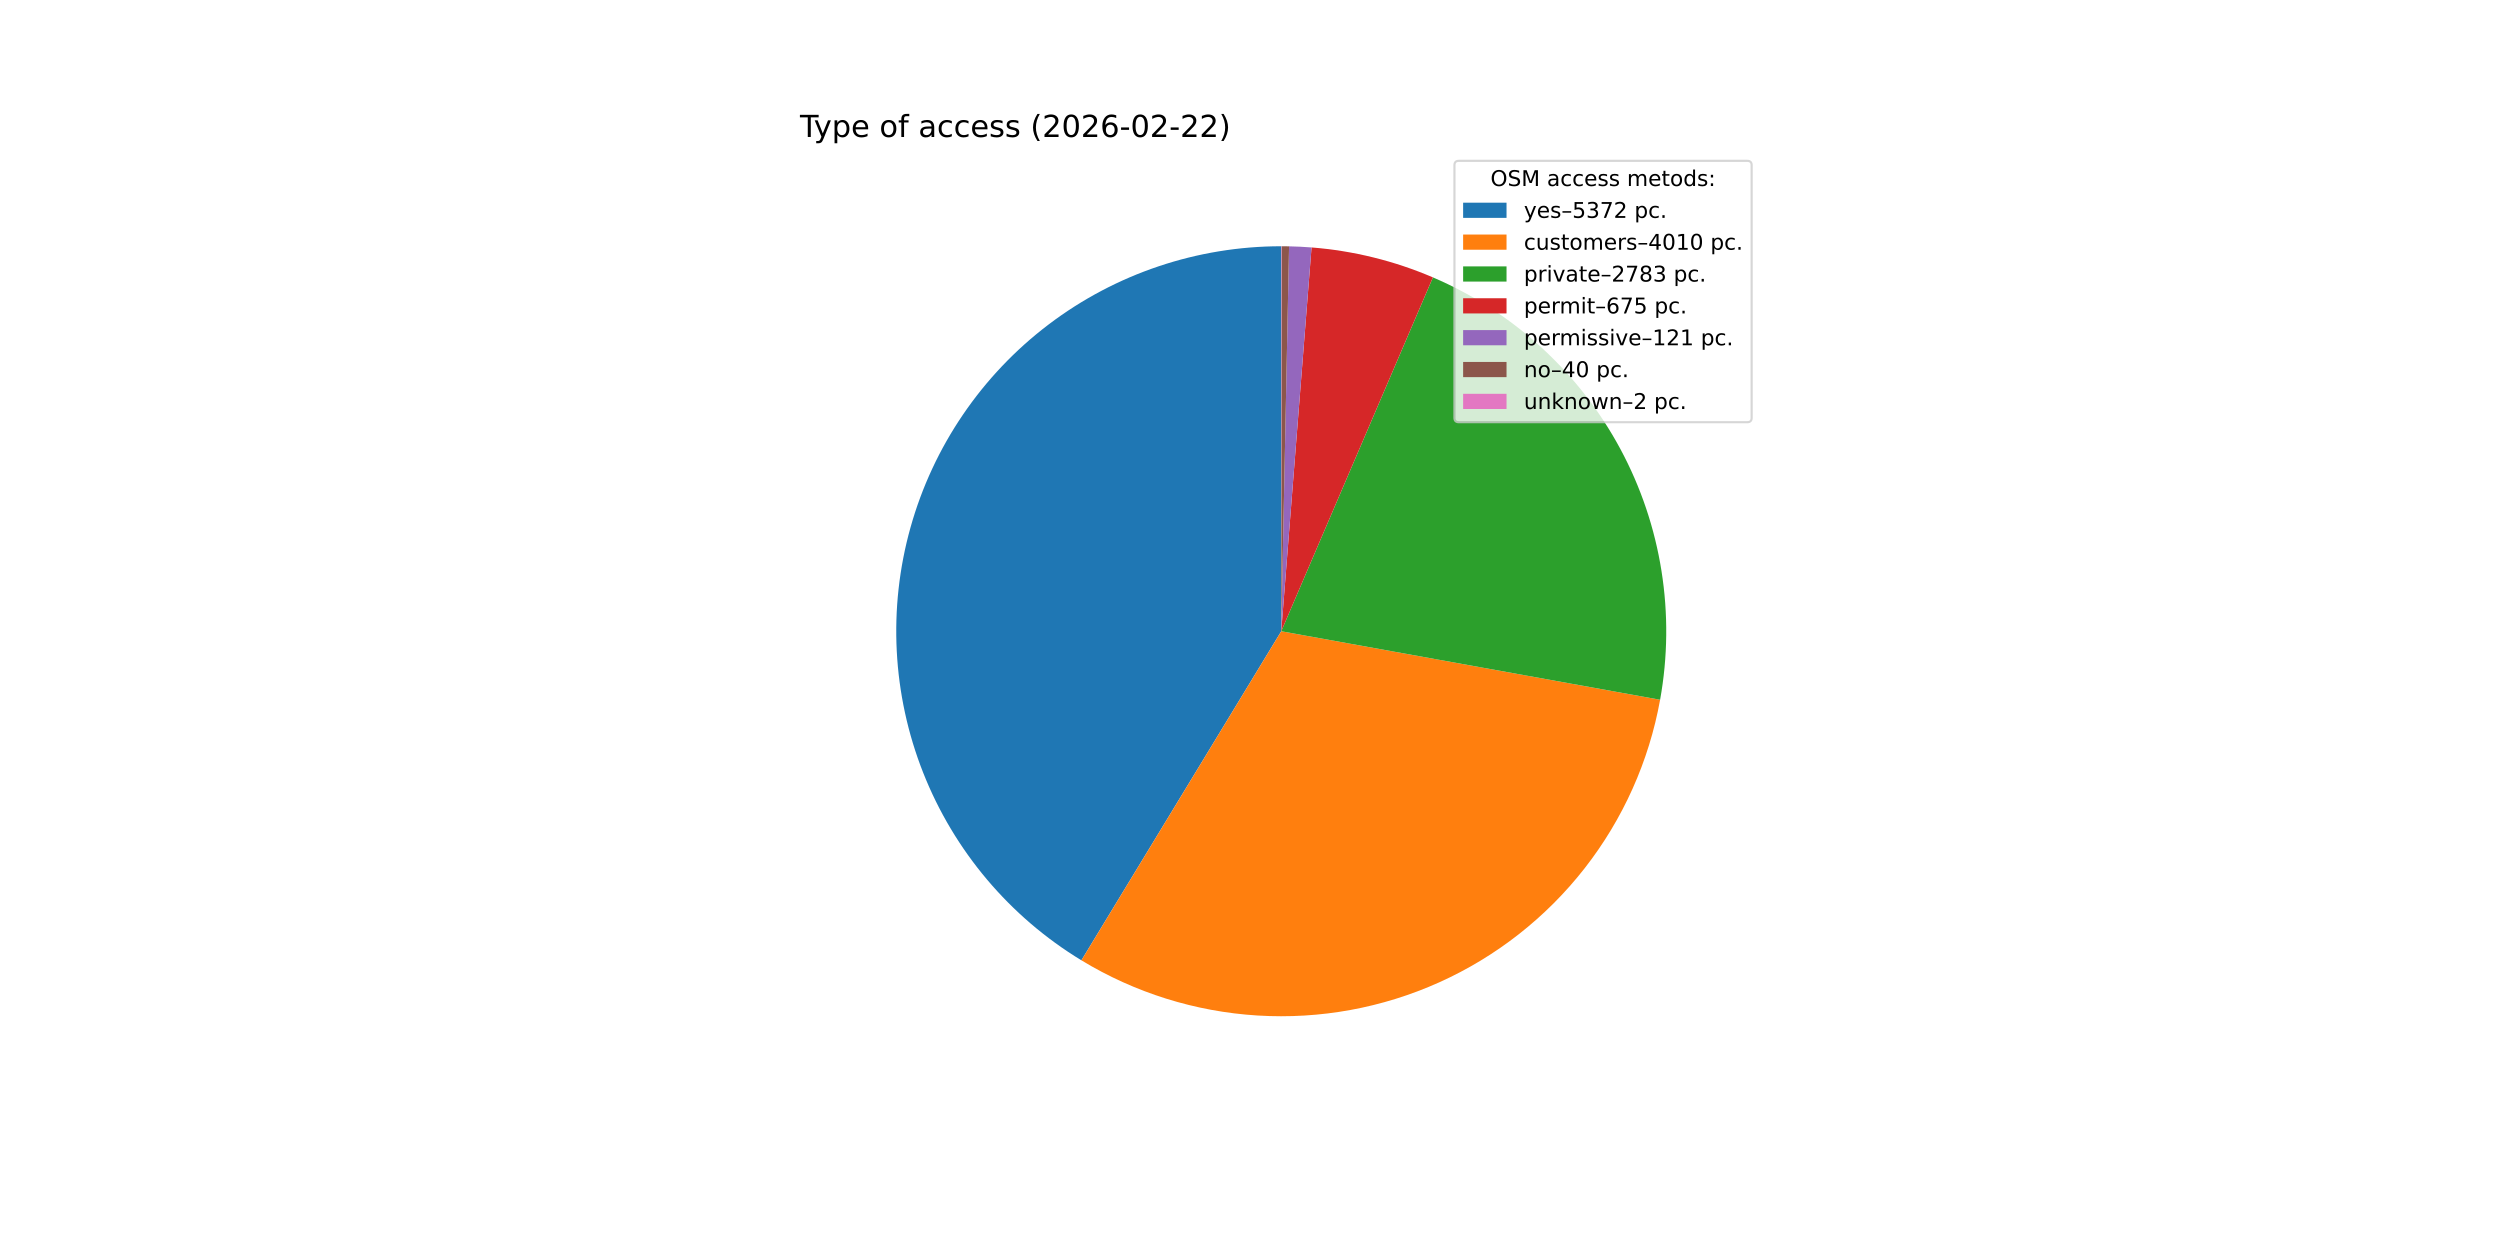
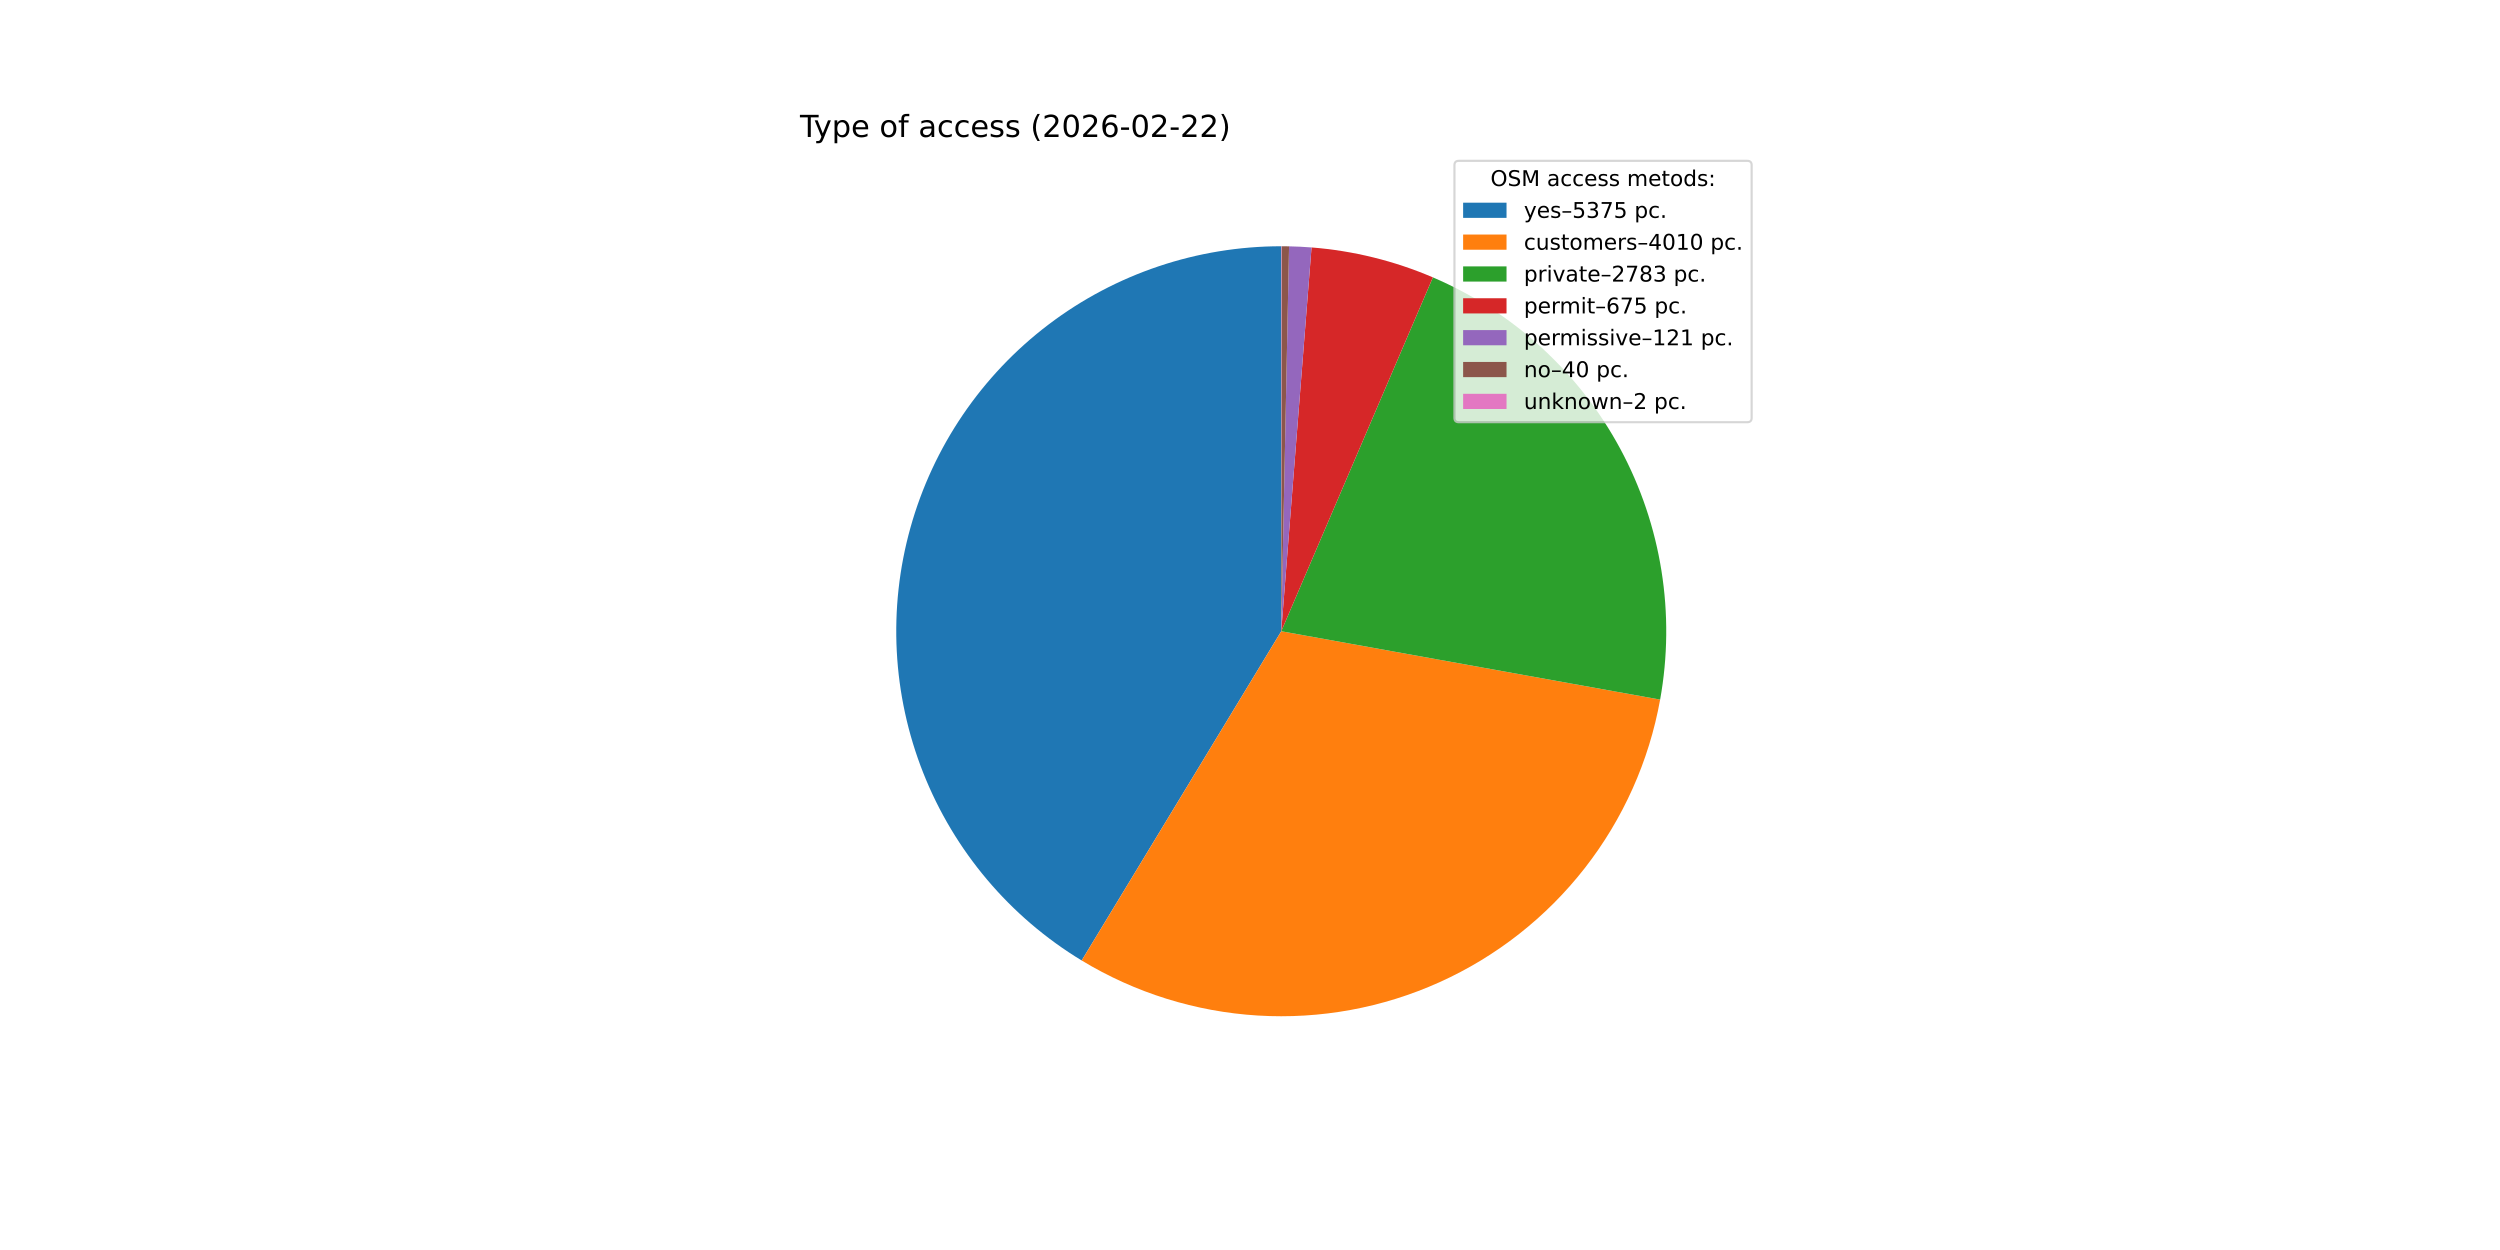
<svg xmlns="http://www.w3.org/2000/svg" xmlns:xlink="http://www.w3.org/1999/xlink" width="1152pt" height="576pt" viewBox="0 0 1152 576" version="1.1">
  <defs>
    <style type="text/css">*{stroke-linejoin: round; stroke-linecap: butt}</style>
  </defs>
  <g id="figure_1">
    <g id="patch_1">
      <path d="M 0 576  L 1152 576  L 1152 0  L 0 0  z " style="fill: #ffffff" />
    </g>
    <g id="axes_1">
      <g id="patch_2">
-         <path d="M 590.4 113.472  C 551.69 113.472 514.024 126.142 483.183 149.536  C 452.342 172.93 429.99 205.788 419.557 243.065  C 409.124 280.343 411.173 320.03 425.389 356.034  C 439.606 392.039 465.223 422.42 498.309 442.514  L 590.4 290.88  z " style="fill: #1f77b4" />
+         <path d="M 590.4 113.472  C 551.677 113.472 513.999 126.15 483.153 149.559  C 452.307 172.967 429.957 205.844 419.537 243.138  C 409.116 280.432 411.187 320.132 425.431 356.14  C 439.675 392.147 465.324 422.52 498.438 442.592  L 590.4 290.88  z " style="fill: #1f77b4" />
      </g>
      <g id="patch_3">
-         <path d="M 498.309 442.514  C 522.913 457.457 550.788 466.189 579.52 467.954  C 608.251 469.719 636.986 464.466 663.234 452.648  C 689.482 440.83 712.464 422.799 730.188 400.118  C 747.913 377.436 759.854 350.777 764.976 322.451  L 590.4 290.88  z " style="fill: #ff7f0e" />
+         <path d="M 498.438 442.592  C 523.049 457.51 550.924 466.218 579.651 467.962  C 608.377 469.706 637.101 464.434 663.335 452.602  C 689.57 440.771 712.536 422.731 730.245 400.046  C 747.953 377.36 759.879 350.702 764.989 322.38  L 590.4 290.88  z " style="fill: #ff7f0e" />
      </g>
      <g id="patch_4">
-         <path d="M 764.976 322.451  C 772.118 282.958 765.652 242.188 746.642 206.843  C 727.631 171.499 697.178 143.63 660.291 127.819  L 590.4 290.88  z " style="fill: #2ca02c" />
+         <path d="M 764.989 322.38  C 772.113 282.894 765.636 242.136 746.621 206.804  C 727.606 171.473 697.156 143.616 660.275 127.812  L 590.4 290.88  z " style="fill: #2ca02c" />
      </g>
      <g id="patch_5">
-         <path d="M 660.291 127.819  C 651.422 124.018 642.257 120.946 632.889 118.635  C 623.52 116.324 613.978 114.781 604.359 114.022  L 590.4 290.88  z " style="fill: #d62728" />
+         <path d="M 660.275 127.812  C 651.408 124.013 642.246 120.943 632.879 118.633  C 623.512 116.323 613.973 114.781 604.356 114.022  L 590.4 290.88  z " style="fill: #d62728" />
      </g>
      <g id="patch_6">
-         <path d="M 604.359 114.022  C 602.635 113.886 600.91 113.775 599.183 113.69  C 597.456 113.604 595.729 113.544 594 113.509  L 590.4 290.88  z " style="fill: #9467bd" />
+         <path d="M 604.356 114.022  C 602.633 113.886 600.908 113.775 599.181 113.689  C 597.455 113.604 595.727 113.544 593.999 113.509  L 590.4 290.88  z " style="fill: #9467bd" />
      </g>
      <g id="patch_7">
-         <path d="M 594 113.509  C 593.429 113.497 592.857 113.488 592.286 113.482  C 591.714 113.476 591.143 113.473 590.571 113.472  L 590.4 290.88  z " style="fill: #8c564b" />
+         <path d="M 593.999 113.509  C 593.428 113.497 592.857 113.488 592.286 113.482  C 591.714 113.476 591.143 113.473 590.571 113.472  L 590.4 290.88  z " style="fill: #8c564b" />
      </g>
      <g id="patch_8">
        <path d="M 590.571 113.472  C 590.543 113.472 590.514 113.472 590.486 113.472  C 590.457 113.472 590.429 113.472 590.4 113.472  L 590.4 290.88  z " style="fill: #e377c2" />
      </g>
      <g id="matplotlib.axis_1" />
      <g id="matplotlib.axis_2" />
      <g id="text_1">
        <g transform="translate(368.64 63.12) scale(0.14 -0.14)">
          <defs>
            <path id="DejaVuSans-54" d="M -19 4666  L 3928 4666  L 3928 4134  L 2272 4134  L 2272 0  L 1638 0  L 1638 4134  L -19 4134  L -19 4666  z " transform="scale(0.015625)" />
            <path id="DejaVuSans-79" d="M 2059 -325  Q 1816 -950 1584 -1140  Q 1353 -1331 966 -1331  L 506 -1331  L 506 -850  L 844 -850  Q 1081 -850 1212 -737  Q 1344 -625 1503 -206  L 1606 56  L 191 3500  L 800 3500  L 1894 763  L 2988 3500  L 3597 3500  L 2059 -325  z " transform="scale(0.015625)" />
            <path id="DejaVuSans-70" d="M 1159 525  L 1159 -1331  L 581 -1331  L 581 3500  L 1159 3500  L 1159 2969  Q 1341 3281 1617 3432  Q 1894 3584 2278 3584  Q 2916 3584 3314 3078  Q 3713 2572 3713 1747  Q 3713 922 3314 415  Q 2916 -91 2278 -91  Q 1894 -91 1617 61  Q 1341 213 1159 525  z M 3116 1747  Q 3116 2381 2855 2742  Q 2594 3103 2138 3103  Q 1681 3103 1420 2742  Q 1159 2381 1159 1747  Q 1159 1113 1420 752  Q 1681 391 2138 391  Q 2594 391 2855 752  Q 3116 1113 3116 1747  z " transform="scale(0.015625)" />
            <path id="DejaVuSans-65" d="M 3597 1894  L 3597 1613  L 953 1613  Q 991 1019 1311 708  Q 1631 397 2203 397  Q 2534 397 2845 478  Q 3156 559 3463 722  L 3463 178  Q 3153 47 2828 -22  Q 2503 -91 2169 -91  Q 1331 -91 842 396  Q 353 884 353 1716  Q 353 2575 817 3079  Q 1281 3584 2069 3584  Q 2775 3584 3186 3129  Q 3597 2675 3597 1894  z M 3022 2063  Q 3016 2534 2758 2815  Q 2500 3097 2075 3097  Q 1594 3097 1305 2825  Q 1016 2553 972 2059  L 3022 2063  z " transform="scale(0.015625)" />
            <path id="DejaVuSans-20" transform="scale(0.015625)" />
            <path id="DejaVuSans-6f" d="M 1959 3097  Q 1497 3097 1228 2736  Q 959 2375 959 1747  Q 959 1119 1226 758  Q 1494 397 1959 397  Q 2419 397 2687 759  Q 2956 1122 2956 1747  Q 2956 2369 2687 2733  Q 2419 3097 1959 3097  z M 1959 3584  Q 2709 3584 3137 3096  Q 3566 2609 3566 1747  Q 3566 888 3137 398  Q 2709 -91 1959 -91  Q 1206 -91 779 398  Q 353 888 353 1747  Q 353 2609 779 3096  Q 1206 3584 1959 3584  z " transform="scale(0.015625)" />
            <path id="DejaVuSans-66" d="M 2375 4863  L 2375 4384  L 1825 4384  Q 1516 4384 1395 4259  Q 1275 4134 1275 3809  L 1275 3500  L 2222 3500  L 2222 3053  L 1275 3053  L 1275 0  L 697 0  L 697 3053  L 147 3053  L 147 3500  L 697 3500  L 697 3744  Q 697 4328 969 4595  Q 1241 4863 1831 4863  L 2375 4863  z " transform="scale(0.015625)" />
            <path id="DejaVuSans-61" d="M 2194 1759  Q 1497 1759 1228 1600  Q 959 1441 959 1056  Q 959 750 1161 570  Q 1363 391 1709 391  Q 2188 391 2477 730  Q 2766 1069 2766 1631  L 2766 1759  L 2194 1759  z M 3341 1997  L 3341 0  L 2766 0  L 2766 531  Q 2569 213 2275 61  Q 1981 -91 1556 -91  Q 1019 -91 701 211  Q 384 513 384 1019  Q 384 1609 779 1909  Q 1175 2209 1959 2209  L 2766 2209  L 2766 2266  Q 2766 2663 2505 2880  Q 2244 3097 1772 3097  Q 1472 3097 1187 3025  Q 903 2953 641 2809  L 641 3341  Q 956 3463 1253 3523  Q 1550 3584 1831 3584  Q 2591 3584 2966 3190  Q 3341 2797 3341 1997  z " transform="scale(0.015625)" />
            <path id="DejaVuSans-63" d="M 3122 3366  L 3122 2828  Q 2878 2963 2633 3030  Q 2388 3097 2138 3097  Q 1578 3097 1268 2742  Q 959 2388 959 1747  Q 959 1106 1268 751  Q 1578 397 2138 397  Q 2388 397 2633 464  Q 2878 531 3122 666  L 3122 134  Q 2881 22 2623 -34  Q 2366 -91 2075 -91  Q 1284 -91 818 406  Q 353 903 353 1747  Q 353 2603 823 3093  Q 1294 3584 2113 3584  Q 2378 3584 2631 3529  Q 2884 3475 3122 3366  z " transform="scale(0.015625)" />
            <path id="DejaVuSans-73" d="M 2834 3397  L 2834 2853  Q 2591 2978 2328 3040  Q 2066 3103 1784 3103  Q 1356 3103 1142 2972  Q 928 2841 928 2578  Q 928 2378 1081 2264  Q 1234 2150 1697 2047  L 1894 2003  Q 2506 1872 2764 1633  Q 3022 1394 3022 966  Q 3022 478 2636 193  Q 2250 -91 1575 -91  Q 1294 -91 989 -36  Q 684 19 347 128  L 347 722  Q 666 556 975 473  Q 1284 391 1588 391  Q 1994 391 2212 530  Q 2431 669 2431 922  Q 2431 1156 2273 1281  Q 2116 1406 1581 1522  L 1381 1569  Q 847 1681 609 1914  Q 372 2147 372 2553  Q 372 3047 722 3315  Q 1072 3584 1716 3584  Q 2034 3584 2315 3537  Q 2597 3491 2834 3397  z " transform="scale(0.015625)" />
            <path id="DejaVuSans-28" d="M 1984 4856  Q 1566 4138 1362 3434  Q 1159 2731 1159 2009  Q 1159 1288 1364 580  Q 1569 -128 1984 -844  L 1484 -844  Q 1016 -109 783 600  Q 550 1309 550 2009  Q 550 2706 781 3412  Q 1013 4119 1484 4856  L 1984 4856  z " transform="scale(0.015625)" />
            <path id="DejaVuSans-32" d="M 1228 531  L 3431 531  L 3431 0  L 469 0  L 469 531  Q 828 903 1448 1529  Q 2069 2156 2228 2338  Q 2531 2678 2651 2914  Q 2772 3150 2772 3378  Q 2772 3750 2511 3984  Q 2250 4219 1831 4219  Q 1534 4219 1204 4116  Q 875 4013 500 3803  L 500 4441  Q 881 4594 1212 4672  Q 1544 4750 1819 4750  Q 2544 4750 2975 4387  Q 3406 4025 3406 3419  Q 3406 3131 3298 2873  Q 3191 2616 2906 2266  Q 2828 2175 2409 1742  Q 1991 1309 1228 531  z " transform="scale(0.015625)" />
            <path id="DejaVuSans-30" d="M 2034 4250  Q 1547 4250 1301 3770  Q 1056 3291 1056 2328  Q 1056 1369 1301 889  Q 1547 409 2034 409  Q 2525 409 2770 889  Q 3016 1369 3016 2328  Q 3016 3291 2770 3770  Q 2525 4250 2034 4250  z M 2034 4750  Q 2819 4750 3233 4129  Q 3647 3509 3647 2328  Q 3647 1150 3233 529  Q 2819 -91 2034 -91  Q 1250 -91 836 529  Q 422 1150 422 2328  Q 422 3509 836 4129  Q 1250 4750 2034 4750  z " transform="scale(0.015625)" />
            <path id="DejaVuSans-36" d="M 2113 2584  Q 1688 2584 1439 2293  Q 1191 2003 1191 1497  Q 1191 994 1439 701  Q 1688 409 2113 409  Q 2538 409 2786 701  Q 3034 994 3034 1497  Q 3034 2003 2786 2293  Q 2538 2584 2113 2584  z M 3366 4563  L 3366 3988  Q 3128 4100 2886 4159  Q 2644 4219 2406 4219  Q 1781 4219 1451 3797  Q 1122 3375 1075 2522  Q 1259 2794 1537 2939  Q 1816 3084 2150 3084  Q 2853 3084 3261 2657  Q 3669 2231 3669 1497  Q 3669 778 3244 343  Q 2819 -91 2113 -91  Q 1303 -91 875 529  Q 447 1150 447 2328  Q 447 3434 972 4092  Q 1497 4750 2381 4750  Q 2619 4750 2861 4703  Q 3103 4656 3366 4563  z " transform="scale(0.015625)" />
            <path id="DejaVuSans-2d" d="M 313 2009  L 1997 2009  L 1997 1497  L 313 1497  L 313 2009  z " transform="scale(0.015625)" />
            <path id="DejaVuSans-29" d="M 513 4856  L 1013 4856  Q 1481 4119 1714 3412  Q 1947 2706 1947 2009  Q 1947 1309 1714 600  Q 1481 -109 1013 -844  L 513 -844  Q 928 -128 1133 580  Q 1338 1288 1338 2009  Q 1338 2731 1133 3434  Q 928 4138 513 4856  z " transform="scale(0.015625)" />
          </defs>
          <use xlink:href="#DejaVuSans-54" />
          <use xlink:href="#DejaVuSans-79" x="45.459" />
          <use xlink:href="#DejaVuSans-70" x="104.639" />
          <use xlink:href="#DejaVuSans-65" x="168.115" />
          <use xlink:href="#DejaVuSans-20" x="229.639" />
          <use xlink:href="#DejaVuSans-6f" x="261.426" />
          <use xlink:href="#DejaVuSans-66" x="322.607" />
          <use xlink:href="#DejaVuSans-20" x="357.812" />
          <use xlink:href="#DejaVuSans-61" x="389.6" />
          <use xlink:href="#DejaVuSans-63" x="450.879" />
          <use xlink:href="#DejaVuSans-63" x="505.859" />
          <use xlink:href="#DejaVuSans-65" x="560.84" />
          <use xlink:href="#DejaVuSans-73" x="622.363" />
          <use xlink:href="#DejaVuSans-73" x="674.463" />
          <use xlink:href="#DejaVuSans-20" x="726.562" />
          <use xlink:href="#DejaVuSans-28" x="758.35" />
          <use xlink:href="#DejaVuSans-32" x="797.363" />
          <use xlink:href="#DejaVuSans-30" x="860.986" />
          <use xlink:href="#DejaVuSans-32" x="924.609" />
          <use xlink:href="#DejaVuSans-36" x="988.232" />
          <use xlink:href="#DejaVuSans-2d" x="1051.855" />
          <use xlink:href="#DejaVuSans-30" x="1087.939" />
          <use xlink:href="#DejaVuSans-32" x="1151.562" />
          <use xlink:href="#DejaVuSans-2d" x="1215.186" />
          <use xlink:href="#DejaVuSans-32" x="1251.27" />
          <use xlink:href="#DejaVuSans-32" x="1314.893" />
          <use xlink:href="#DejaVuSans-29" x="1378.516" />
        </g>
      </g>
      <g id="legend_1">
        <g id="patch_9">
          <path d="M 672.208 194.545  L 805.16 194.545  Q 807.16 194.545 807.16 192.545  L 807.16 76.12  Q 807.16 74.12 805.16 74.12  L 672.208 74.12  Q 670.208 74.12 670.208 76.12  L 670.208 192.545  Q 670.208 194.545 672.208 194.545  z " style="fill: #ffffff; opacity: 0.8; stroke: #cccccc; stroke-linejoin: miter" />
        </g>
        <g id="text_2">
          <g transform="translate(686.8038 85.71844) scale(0.1 -0.1)">
            <defs>
              <path id="DejaVuSans-4f" d="M 2522 4238  Q 1834 4238 1429 3725  Q 1025 3213 1025 2328  Q 1025 1447 1429 934  Q 1834 422 2522 422  Q 3209 422 3611 934  Q 4013 1447 4013 2328  Q 4013 3213 3611 3725  Q 3209 4238 2522 4238  z M 2522 4750  Q 3503 4750 4090 4092  Q 4678 3434 4678 2328  Q 4678 1225 4090 567  Q 3503 -91 2522 -91  Q 1538 -91 948 565  Q 359 1222 359 2328  Q 359 3434 948 4092  Q 1538 4750 2522 4750  z " transform="scale(0.015625)" />
              <path id="DejaVuSans-53" d="M 3425 4513  L 3425 3897  Q 3066 4069 2747 4153  Q 2428 4238 2131 4238  Q 1616 4238 1336 4038  Q 1056 3838 1056 3469  Q 1056 3159 1242 3001  Q 1428 2844 1947 2747  L 2328 2669  Q 3034 2534 3370 2195  Q 3706 1856 3706 1288  Q 3706 609 3251 259  Q 2797 -91 1919 -91  Q 1588 -91 1214 -16  Q 841 59 441 206  L 441 856  Q 825 641 1194 531  Q 1563 422 1919 422  Q 2459 422 2753 634  Q 3047 847 3047 1241  Q 3047 1584 2836 1778  Q 2625 1972 2144 2069  L 1759 2144  Q 1053 2284 737 2584  Q 422 2884 422 3419  Q 422 4038 858 4394  Q 1294 4750 2059 4750  Q 2388 4750 2728 4690  Q 3069 4631 3425 4513  z " transform="scale(0.015625)" />
              <path id="DejaVuSans-4d" d="M 628 4666  L 1569 4666  L 2759 1491  L 3956 4666  L 4897 4666  L 4897 0  L 4281 0  L 4281 4097  L 3078 897  L 2444 897  L 1241 4097  L 1241 0  L 628 0  L 628 4666  z " transform="scale(0.015625)" />
              <path id="DejaVuSans-6d" d="M 3328 2828  Q 3544 3216 3844 3400  Q 4144 3584 4550 3584  Q 5097 3584 5394 3201  Q 5691 2819 5691 2113  L 5691 0  L 5113 0  L 5113 2094  Q 5113 2597 4934 2840  Q 4756 3084 4391 3084  Q 3944 3084 3684 2787  Q 3425 2491 3425 1978  L 3425 0  L 2847 0  L 2847 2094  Q 2847 2600 2669 2842  Q 2491 3084 2119 3084  Q 1678 3084 1418 2786  Q 1159 2488 1159 1978  L 1159 0  L 581 0  L 581 3500  L 1159 3500  L 1159 2956  Q 1356 3278 1631 3431  Q 1906 3584 2284 3584  Q 2666 3584 2933 3390  Q 3200 3197 3328 2828  z " transform="scale(0.015625)" />
              <path id="DejaVuSans-74" d="M 1172 4494  L 1172 3500  L 2356 3500  L 2356 3053  L 1172 3053  L 1172 1153  Q 1172 725 1289 603  Q 1406 481 1766 481  L 2356 481  L 2356 0  L 1766 0  Q 1100 0 847 248  Q 594 497 594 1153  L 594 3053  L 172 3053  L 172 3500  L 594 3500  L 594 4494  L 1172 4494  z " transform="scale(0.015625)" />
              <path id="DejaVuSans-64" d="M 2906 2969  L 2906 4863  L 3481 4863  L 3481 0  L 2906 0  L 2906 525  Q 2725 213 2448 61  Q 2172 -91 1784 -91  Q 1150 -91 751 415  Q 353 922 353 1747  Q 353 2572 751 3078  Q 1150 3584 1784 3584  Q 2172 3584 2448 3432  Q 2725 3281 2906 2969  z M 947 1747  Q 947 1113 1208 752  Q 1469 391 1925 391  Q 2381 391 2643 752  Q 2906 1113 2906 1747  Q 2906 2381 2643 2742  Q 2381 3103 1925 3103  Q 1469 3103 1208 2742  Q 947 2381 947 1747  z " transform="scale(0.015625)" />
              <path id="DejaVuSans-3a" d="M 750 794  L 1409 794  L 1409 0  L 750 0  L 750 794  z M 750 3309  L 1409 3309  L 1409 2516  L 750 2516  L 750 3309  z " transform="scale(0.015625)" />
            </defs>
            <use xlink:href="#DejaVuSans-4f" />
            <use xlink:href="#DejaVuSans-53" x="78.711" />
            <use xlink:href="#DejaVuSans-4d" x="142.188" />
            <use xlink:href="#DejaVuSans-20" x="228.467" />
            <use xlink:href="#DejaVuSans-61" x="260.254" />
            <use xlink:href="#DejaVuSans-63" x="321.533" />
            <use xlink:href="#DejaVuSans-63" x="376.514" />
            <use xlink:href="#DejaVuSans-65" x="431.494" />
            <use xlink:href="#DejaVuSans-73" x="493.018" />
            <use xlink:href="#DejaVuSans-73" x="545.117" />
            <use xlink:href="#DejaVuSans-20" x="597.217" />
            <use xlink:href="#DejaVuSans-6d" x="629.004" />
            <use xlink:href="#DejaVuSans-65" x="726.416" />
            <use xlink:href="#DejaVuSans-74" x="787.939" />
            <use xlink:href="#DejaVuSans-6f" x="827.148" />
            <use xlink:href="#DejaVuSans-64" x="888.33" />
            <use xlink:href="#DejaVuSans-73" x="951.807" />
            <use xlink:href="#DejaVuSans-3a" x="1003.906" />
          </g>
        </g>
        <g id="patch_10">
          <path d="M 674.208 100.397  L 694.208 100.397  L 694.208 93.397  L 674.208 93.397  z " style="fill: #1f77b4" />
        </g>
        <g id="text_3">
          <g transform="translate(702.2084 100.3966) scale(0.1 -0.1)">
            <defs>
              <path id="DejaVuSans-2013" d="M 313 1978  L 2888 1978  L 2888 1528  L 313 1528  L 313 1978  z " transform="scale(0.015625)" />
              <path id="DejaVuSans-35" d="M 691 4666  L 3169 4666  L 3169 4134  L 1269 4134  L 1269 2991  Q 1406 3038 1543 3061  Q 1681 3084 1819 3084  Q 2600 3084 3056 2656  Q 3513 2228 3513 1497  Q 3513 744 3044 326  Q 2575 -91 1722 -91  Q 1428 -91 1123 -41  Q 819 9 494 109  L 494 744  Q 775 591 1075 516  Q 1375 441 1709 441  Q 2250 441 2565 725  Q 2881 1009 2881 1497  Q 2881 1984 2565 2268  Q 2250 2553 1709 2553  Q 1456 2553 1204 2497  Q 953 2441 691 2322  L 691 4666  z " transform="scale(0.015625)" />
              <path id="DejaVuSans-33" d="M 2597 2516  Q 3050 2419 3304 2112  Q 3559 1806 3559 1356  Q 3559 666 3084 287  Q 2609 -91 1734 -91  Q 1441 -91 1130 -33  Q 819 25 488 141  L 488 750  Q 750 597 1062 519  Q 1375 441 1716 441  Q 2309 441 2620 675  Q 2931 909 2931 1356  Q 2931 1769 2642 2001  Q 2353 2234 1838 2234  L 1294 2234  L 1294 2753  L 1863 2753  Q 2328 2753 2575 2939  Q 2822 3125 2822 3475  Q 2822 3834 2567 4026  Q 2313 4219 1838 4219  Q 1578 4219 1281 4162  Q 984 4106 628 3988  L 628 4550  Q 988 4650 1302 4700  Q 1616 4750 1894 4750  Q 2613 4750 3031 4423  Q 3450 4097 3450 3541  Q 3450 3153 3228 2886  Q 3006 2619 2597 2516  z " transform="scale(0.015625)" />
              <path id="DejaVuSans-37" d="M 525 4666  L 3525 4666  L 3525 4397  L 1831 0  L 1172 0  L 2766 4134  L 525 4134  L 525 4666  z " transform="scale(0.015625)" />
              <path id="DejaVuSans-2e" d="M 684 794  L 1344 794  L 1344 0  L 684 0  L 684 794  z " transform="scale(0.015625)" />
            </defs>
            <use xlink:href="#DejaVuSans-79" />
            <use xlink:href="#DejaVuSans-65" x="59.18" />
            <use xlink:href="#DejaVuSans-73" x="120.703" />
            <use xlink:href="#DejaVuSans-2013" x="172.803" />
            <use xlink:href="#DejaVuSans-35" x="222.803" />
            <use xlink:href="#DejaVuSans-33" x="286.426" />
            <use xlink:href="#DejaVuSans-37" x="350.049" />
-             <use xlink:href="#DejaVuSans-32" x="413.672" />
+             <use xlink:href="#DejaVuSans-35" x="413.672" />
            <use xlink:href="#DejaVuSans-20" x="477.295" />
            <use xlink:href="#DejaVuSans-70" x="509.082" />
            <use xlink:href="#DejaVuSans-63" x="572.559" />
            <use xlink:href="#DejaVuSans-2e" x="627.539" />
          </g>
        </g>
        <g id="patch_11">
          <path d="M 674.208 115.075  L 694.208 115.075  L 694.208 108.075  L 674.208 108.075  z " style="fill: #ff7f0e" />
        </g>
        <g id="text_4">
          <g transform="translate(702.2084 115.0747) scale(0.1 -0.1)">
            <defs>
              <path id="DejaVuSans-75" d="M 544 1381  L 544 3500  L 1119 3500  L 1119 1403  Q 1119 906 1312 657  Q 1506 409 1894 409  Q 2359 409 2629 706  Q 2900 1003 2900 1516  L 2900 3500  L 3475 3500  L 3475 0  L 2900 0  L 2900 538  Q 2691 219 2414 64  Q 2138 -91 1772 -91  Q 1169 -91 856 284  Q 544 659 544 1381  z M 1991 3584  L 1991 3584  z " transform="scale(0.015625)" />
              <path id="DejaVuSans-72" d="M 2631 2963  Q 2534 3019 2420 3045  Q 2306 3072 2169 3072  Q 1681 3072 1420 2755  Q 1159 2438 1159 1844  L 1159 0  L 581 0  L 581 3500  L 1159 3500  L 1159 2956  Q 1341 3275 1631 3429  Q 1922 3584 2338 3584  Q 2397 3584 2469 3576  Q 2541 3569 2628 3553  L 2631 2963  z " transform="scale(0.015625)" />
              <path id="DejaVuSans-34" d="M 2419 4116  L 825 1625  L 2419 1625  L 2419 4116  z M 2253 4666  L 3047 4666  L 3047 1625  L 3713 1625  L 3713 1100  L 3047 1100  L 3047 0  L 2419 0  L 2419 1100  L 313 1100  L 313 1709  L 2253 4666  z " transform="scale(0.015625)" />
              <path id="DejaVuSans-31" d="M 794 531  L 1825 531  L 1825 4091  L 703 3866  L 703 4441  L 1819 4666  L 2450 4666  L 2450 531  L 3481 531  L 3481 0  L 794 0  L 794 531  z " transform="scale(0.015625)" />
            </defs>
            <use xlink:href="#DejaVuSans-63" />
            <use xlink:href="#DejaVuSans-75" x="54.98" />
            <use xlink:href="#DejaVuSans-73" x="118.359" />
            <use xlink:href="#DejaVuSans-74" x="170.459" />
            <use xlink:href="#DejaVuSans-6f" x="209.668" />
            <use xlink:href="#DejaVuSans-6d" x="270.85" />
            <use xlink:href="#DejaVuSans-65" x="368.262" />
            <use xlink:href="#DejaVuSans-72" x="429.785" />
            <use xlink:href="#DejaVuSans-73" x="470.898" />
            <use xlink:href="#DejaVuSans-2013" x="522.998" />
            <use xlink:href="#DejaVuSans-34" x="572.998" />
            <use xlink:href="#DejaVuSans-30" x="636.621" />
            <use xlink:href="#DejaVuSans-31" x="700.244" />
            <use xlink:href="#DejaVuSans-30" x="763.867" />
            <use xlink:href="#DejaVuSans-20" x="827.49" />
            <use xlink:href="#DejaVuSans-70" x="859.277" />
            <use xlink:href="#DejaVuSans-63" x="922.754" />
            <use xlink:href="#DejaVuSans-2e" x="977.734" />
          </g>
        </g>
        <g id="patch_12">
          <path d="M 674.208 129.753  L 694.208 129.753  L 694.208 122.753  L 674.208 122.753  z " style="fill: #2ca02c" />
        </g>
        <g id="text_5">
          <g transform="translate(702.2084 129.7528) scale(0.1 -0.1)">
            <defs>
              <path id="DejaVuSans-69" d="M 603 3500  L 1178 3500  L 1178 0  L 603 0  L 603 3500  z M 603 4863  L 1178 4863  L 1178 4134  L 603 4134  L 603 4863  z " transform="scale(0.015625)" />
              <path id="DejaVuSans-76" d="M 191 3500  L 800 3500  L 1894 563  L 2988 3500  L 3597 3500  L 2284 0  L 1503 0  L 191 3500  z " transform="scale(0.015625)" />
              <path id="DejaVuSans-38" d="M 2034 2216  Q 1584 2216 1326 1975  Q 1069 1734 1069 1313  Q 1069 891 1326 650  Q 1584 409 2034 409  Q 2484 409 2743 651  Q 3003 894 3003 1313  Q 3003 1734 2745 1975  Q 2488 2216 2034 2216  z M 1403 2484  Q 997 2584 770 2862  Q 544 3141 544 3541  Q 544 4100 942 4425  Q 1341 4750 2034 4750  Q 2731 4750 3128 4425  Q 3525 4100 3525 3541  Q 3525 3141 3298 2862  Q 3072 2584 2669 2484  Q 3125 2378 3379 2068  Q 3634 1759 3634 1313  Q 3634 634 3220 271  Q 2806 -91 2034 -91  Q 1263 -91 848 271  Q 434 634 434 1313  Q 434 1759 690 2068  Q 947 2378 1403 2484  z M 1172 3481  Q 1172 3119 1398 2916  Q 1625 2713 2034 2713  Q 2441 2713 2670 2916  Q 2900 3119 2900 3481  Q 2900 3844 2670 4047  Q 2441 4250 2034 4250  Q 1625 4250 1398 4047  Q 1172 3844 1172 3481  z " transform="scale(0.015625)" />
            </defs>
            <use xlink:href="#DejaVuSans-70" />
            <use xlink:href="#DejaVuSans-72" x="63.477" />
            <use xlink:href="#DejaVuSans-69" x="104.59" />
            <use xlink:href="#DejaVuSans-76" x="132.373" />
            <use xlink:href="#DejaVuSans-61" x="191.553" />
            <use xlink:href="#DejaVuSans-74" x="252.832" />
            <use xlink:href="#DejaVuSans-65" x="292.041" />
            <use xlink:href="#DejaVuSans-2013" x="353.564" />
            <use xlink:href="#DejaVuSans-32" x="403.564" />
            <use xlink:href="#DejaVuSans-37" x="467.188" />
            <use xlink:href="#DejaVuSans-38" x="530.811" />
            <use xlink:href="#DejaVuSans-33" x="594.434" />
            <use xlink:href="#DejaVuSans-20" x="658.057" />
            <use xlink:href="#DejaVuSans-70" x="689.844" />
            <use xlink:href="#DejaVuSans-63" x="753.32" />
            <use xlink:href="#DejaVuSans-2e" x="808.301" />
          </g>
        </g>
        <g id="patch_13">
          <path d="M 674.208 144.431  L 694.208 144.431  L 694.208 137.431  L 674.208 137.431  z " style="fill: #d62728" />
        </g>
        <g id="text_6">
          <g transform="translate(702.2084 144.4309) scale(0.1 -0.1)">
            <use xlink:href="#DejaVuSans-70" />
            <use xlink:href="#DejaVuSans-65" x="63.477" />
            <use xlink:href="#DejaVuSans-72" x="125" />
            <use xlink:href="#DejaVuSans-6d" x="164.363" />
            <use xlink:href="#DejaVuSans-69" x="261.775" />
            <use xlink:href="#DejaVuSans-74" x="289.559" />
            <use xlink:href="#DejaVuSans-2013" x="328.768" />
            <use xlink:href="#DejaVuSans-36" x="378.768" />
            <use xlink:href="#DejaVuSans-37" x="442.391" />
            <use xlink:href="#DejaVuSans-35" x="506.014" />
            <use xlink:href="#DejaVuSans-20" x="569.637" />
            <use xlink:href="#DejaVuSans-70" x="601.424" />
            <use xlink:href="#DejaVuSans-63" x="664.9" />
            <use xlink:href="#DejaVuSans-2e" x="719.881" />
          </g>
        </g>
        <g id="patch_14">
          <path d="M 674.208 159.109  L 694.208 159.109  L 694.208 152.109  L 674.208 152.109  z " style="fill: #9467bd" />
        </g>
        <g id="text_7">
          <g transform="translate(702.2084 159.1091) scale(0.1 -0.1)">
            <use xlink:href="#DejaVuSans-70" />
            <use xlink:href="#DejaVuSans-65" x="63.477" />
            <use xlink:href="#DejaVuSans-72" x="125" />
            <use xlink:href="#DejaVuSans-6d" x="164.363" />
            <use xlink:href="#DejaVuSans-69" x="261.775" />
            <use xlink:href="#DejaVuSans-73" x="289.559" />
            <use xlink:href="#DejaVuSans-73" x="341.658" />
            <use xlink:href="#DejaVuSans-69" x="393.758" />
            <use xlink:href="#DejaVuSans-76" x="421.541" />
            <use xlink:href="#DejaVuSans-65" x="480.721" />
            <use xlink:href="#DejaVuSans-2013" x="542.244" />
            <use xlink:href="#DejaVuSans-31" x="592.244" />
            <use xlink:href="#DejaVuSans-32" x="655.867" />
            <use xlink:href="#DejaVuSans-31" x="719.49" />
            <use xlink:href="#DejaVuSans-20" x="783.113" />
            <use xlink:href="#DejaVuSans-70" x="814.9" />
            <use xlink:href="#DejaVuSans-63" x="878.377" />
            <use xlink:href="#DejaVuSans-2e" x="933.357" />
          </g>
        </g>
        <g id="patch_15">
          <path d="M 674.208 173.787  L 694.208 173.787  L 694.208 166.787  L 674.208 166.787  z " style="fill: #8c564b" />
        </g>
        <g id="text_8">
          <g transform="translate(702.2084 173.7872) scale(0.1 -0.1)">
            <defs>
              <path id="DejaVuSans-6e" d="M 3513 2113  L 3513 0  L 2938 0  L 2938 2094  Q 2938 2591 2744 2837  Q 2550 3084 2163 3084  Q 1697 3084 1428 2787  Q 1159 2491 1159 1978  L 1159 0  L 581 0  L 581 3500  L 1159 3500  L 1159 2956  Q 1366 3272 1645 3428  Q 1925 3584 2291 3584  Q 2894 3584 3203 3211  Q 3513 2838 3513 2113  z " transform="scale(0.015625)" />
            </defs>
            <use xlink:href="#DejaVuSans-6e" />
            <use xlink:href="#DejaVuSans-6f" x="63.379" />
            <use xlink:href="#DejaVuSans-2013" x="124.561" />
            <use xlink:href="#DejaVuSans-34" x="174.561" />
            <use xlink:href="#DejaVuSans-30" x="238.184" />
            <use xlink:href="#DejaVuSans-20" x="301.807" />
            <use xlink:href="#DejaVuSans-70" x="333.594" />
            <use xlink:href="#DejaVuSans-63" x="397.07" />
            <use xlink:href="#DejaVuSans-2e" x="452.051" />
          </g>
        </g>
        <g id="patch_16">
          <path d="M 674.208 188.465  L 694.208 188.465  L 694.208 181.465  L 674.208 181.465  z " style="fill: #e377c2" />
        </g>
        <g id="text_9">
          <g transform="translate(702.2084 188.4653) scale(0.1 -0.1)">
            <defs>
              <path id="DejaVuSans-6b" d="M 581 4863  L 1159 4863  L 1159 1991  L 2875 3500  L 3609 3500  L 1753 1863  L 3688 0  L 2938 0  L 1159 1709  L 1159 0  L 581 0  L 581 4863  z " transform="scale(0.015625)" />
              <path id="DejaVuSans-77" d="M 269 3500  L 844 3500  L 1563 769  L 2278 3500  L 2956 3500  L 3675 769  L 4391 3500  L 4966 3500  L 4050 0  L 3372 0  L 2619 2869  L 1863 0  L 1184 0  L 269 3500  z " transform="scale(0.015625)" />
            </defs>
            <use xlink:href="#DejaVuSans-75" />
            <use xlink:href="#DejaVuSans-6e" x="63.379" />
            <use xlink:href="#DejaVuSans-6b" x="126.758" />
            <use xlink:href="#DejaVuSans-6e" x="184.668" />
            <use xlink:href="#DejaVuSans-6f" x="248.047" />
            <use xlink:href="#DejaVuSans-77" x="309.229" />
            <use xlink:href="#DejaVuSans-6e" x="391.016" />
            <use xlink:href="#DejaVuSans-2013" x="454.395" />
            <use xlink:href="#DejaVuSans-32" x="504.395" />
            <use xlink:href="#DejaVuSans-20" x="568.018" />
            <use xlink:href="#DejaVuSans-70" x="599.805" />
            <use xlink:href="#DejaVuSans-63" x="663.281" />
            <use xlink:href="#DejaVuSans-2e" x="718.262" />
          </g>
        </g>
      </g>
    </g>
  </g>
</svg>
